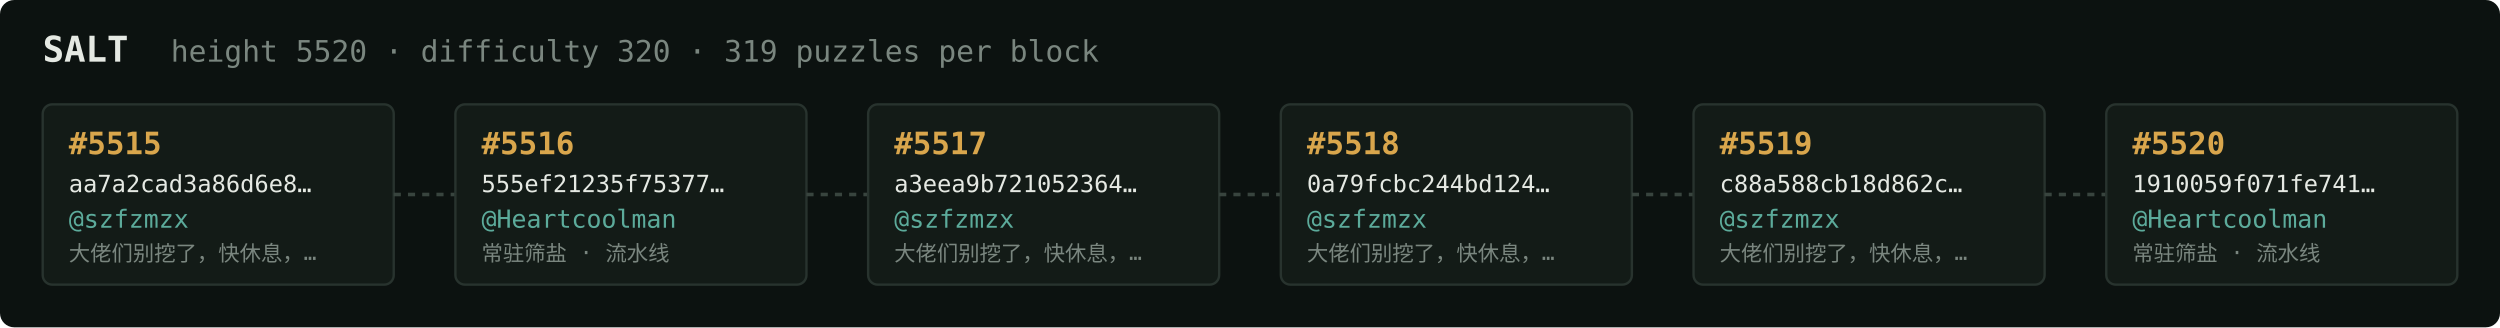
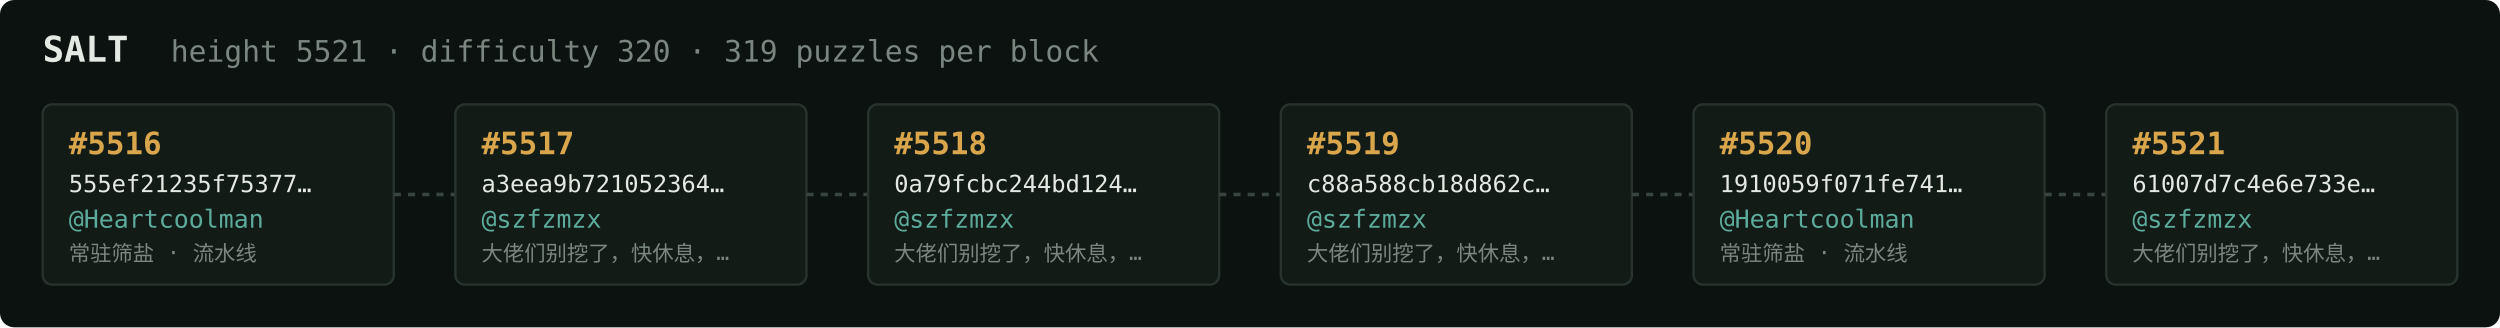
<svg xmlns="http://www.w3.org/2000/svg" width="1054" height="138" viewBox="0 0 1054 138" font-family="ui-monospace,SFMono-Regular,Menlo,monospace">
  <rect fill="#0c1210" width="1054" height="138" rx="6" />
  <text x="18" y="26" fill="#e5e9e3" font-size="15" font-weight="700">SALT</text>
-   <text x="72" y="26" fill="#7a867f" font-size="12.5">height 5520 · difficulty 320 · 319 puzzles per block</text>
+   <text x="72" y="26" fill="#7a867f" font-size="12.5">height 5521 · difficulty 320 · 319 puzzles per block</text>
  <rect x="18" y="44" width="148" height="76" rx="4" fill="#131b17" stroke="#28332e" stroke-width="1" />
-   <text x="29" y="65" fill="#d9a64c" font-size="13" font-weight="700">#5515</text>
-   <text x="29" y="81" fill="#e5e9e3" font-size="10">aa7a2cad3a86d6e8…</text>
-   <text x="29" y="96" fill="#5cab9b" font-size="10.5">@szfzmzx</text>
-   <text x="29" y="110" fill="#7a867f" font-size="9">大佬们别挖了，快休息，…</text>
+   <text x="29" y="65" fill="#d9a64c" font-size="13" font-weight="700">#5516</text>
+   <text x="29" y="81" fill="#e5e9e3" font-size="10">555ef21235f75377…</text>
+   <text x="29" y="96" fill="#5cab9b" font-size="10.5">@Heartcoolman</text>
+   <text x="29" y="110" fill="#7a867f" font-size="9">常驻筛盐 · 流水线</text>
  <line x1="166" y1="82.0" x2="192" y2="82.0" stroke="#38443e" stroke-width="1.5" stroke-dasharray="3 3" />
  <rect x="192" y="44" width="148" height="76" rx="4" fill="#131b17" stroke="#28332e" stroke-width="1" />
-   <text x="203" y="65" fill="#d9a64c" font-size="13" font-weight="700">#5516</text>
-   <text x="203" y="81" fill="#e5e9e3" font-size="10">555ef21235f75377…</text>
-   <text x="203" y="96" fill="#5cab9b" font-size="10.5">@Heartcoolman</text>
-   <text x="203" y="110" fill="#7a867f" font-size="9">常驻筛盐 · 流水线</text>
+   <text x="203" y="65" fill="#d9a64c" font-size="13" font-weight="700">#5517</text>
+   <text x="203" y="81" fill="#e5e9e3" font-size="10">a3eea9b721052364…</text>
+   <text x="203" y="96" fill="#5cab9b" font-size="10.5">@szfzmzx</text>
+   <text x="203" y="110" fill="#7a867f" font-size="9">大佬们别挖了，快休息，…</text>
  <line x1="340" y1="82.0" x2="366" y2="82.0" stroke="#38443e" stroke-width="1.5" stroke-dasharray="3 3" />
  <rect x="366" y="44" width="148" height="76" rx="4" fill="#131b17" stroke="#28332e" stroke-width="1" />
-   <text x="377" y="65" fill="#d9a64c" font-size="13" font-weight="700">#5517</text>
-   <text x="377" y="81" fill="#e5e9e3" font-size="10">a3eea9b721052364…</text>
+   <text x="377" y="65" fill="#d9a64c" font-size="13" font-weight="700">#5518</text>
+   <text x="377" y="81" fill="#e5e9e3" font-size="10">0a79fcbc244bd124…</text>
  <text x="377" y="96" fill="#5cab9b" font-size="10.5">@szfzmzx</text>
  <text x="377" y="110" fill="#7a867f" font-size="9">大佬们别挖了，快休息，…</text>
  <line x1="514" y1="82.0" x2="540" y2="82.0" stroke="#38443e" stroke-width="1.5" stroke-dasharray="3 3" />
  <rect x="540" y="44" width="148" height="76" rx="4" fill="#131b17" stroke="#28332e" stroke-width="1" />
-   <text x="551" y="65" fill="#d9a64c" font-size="13" font-weight="700">#5518</text>
-   <text x="551" y="81" fill="#e5e9e3" font-size="10">0a79fcbc244bd124…</text>
+   <text x="551" y="65" fill="#d9a64c" font-size="13" font-weight="700">#5519</text>
+   <text x="551" y="81" fill="#e5e9e3" font-size="10">c88a588cb18d862c…</text>
  <text x="551" y="96" fill="#5cab9b" font-size="10.5">@szfzmzx</text>
  <text x="551" y="110" fill="#7a867f" font-size="9">大佬们别挖了，快休息，…</text>
  <line x1="688" y1="82.0" x2="714" y2="82.0" stroke="#38443e" stroke-width="1.5" stroke-dasharray="3 3" />
  <rect x="714" y="44" width="148" height="76" rx="4" fill="#131b17" stroke="#28332e" stroke-width="1" />
-   <text x="725" y="65" fill="#d9a64c" font-size="13" font-weight="700">#5519</text>
-   <text x="725" y="81" fill="#e5e9e3" font-size="10">c88a588cb18d862c…</text>
-   <text x="725" y="96" fill="#5cab9b" font-size="10.5">@szfzmzx</text>
-   <text x="725" y="110" fill="#7a867f" font-size="9">大佬们别挖了，快休息，…</text>
+   <text x="725" y="65" fill="#d9a64c" font-size="13" font-weight="700">#5520</text>
+   <text x="725" y="81" fill="#e5e9e3" font-size="10">1910059f071fe741…</text>
+   <text x="725" y="96" fill="#5cab9b" font-size="10.5">@Heartcoolman</text>
+   <text x="725" y="110" fill="#7a867f" font-size="9">常驻筛盐 · 流水线</text>
  <line x1="862" y1="82.0" x2="888" y2="82.0" stroke="#38443e" stroke-width="1.5" stroke-dasharray="3 3" />
  <rect x="888" y="44" width="148" height="76" rx="4" fill="#131b17" stroke="#28332e" stroke-width="1" />
-   <text x="899" y="65" fill="#d9a64c" font-size="13" font-weight="700">#5520</text>
-   <text x="899" y="81" fill="#e5e9e3" font-size="10">1910059f071fe741…</text>
-   <text x="899" y="96" fill="#5cab9b" font-size="10.5">@Heartcoolman</text>
-   <text x="899" y="110" fill="#7a867f" font-size="9">常驻筛盐 · 流水线</text>
+   <text x="899" y="65" fill="#d9a64c" font-size="13" font-weight="700">#5521</text>
+   <text x="899" y="81" fill="#e5e9e3" font-size="10">61007d7c4e6e733e…</text>
+   <text x="899" y="96" fill="#5cab9b" font-size="10.5">@szfzmzx</text>
+   <text x="899" y="110" fill="#7a867f" font-size="9">大佬们别挖了，快休息，…</text>
</svg>
